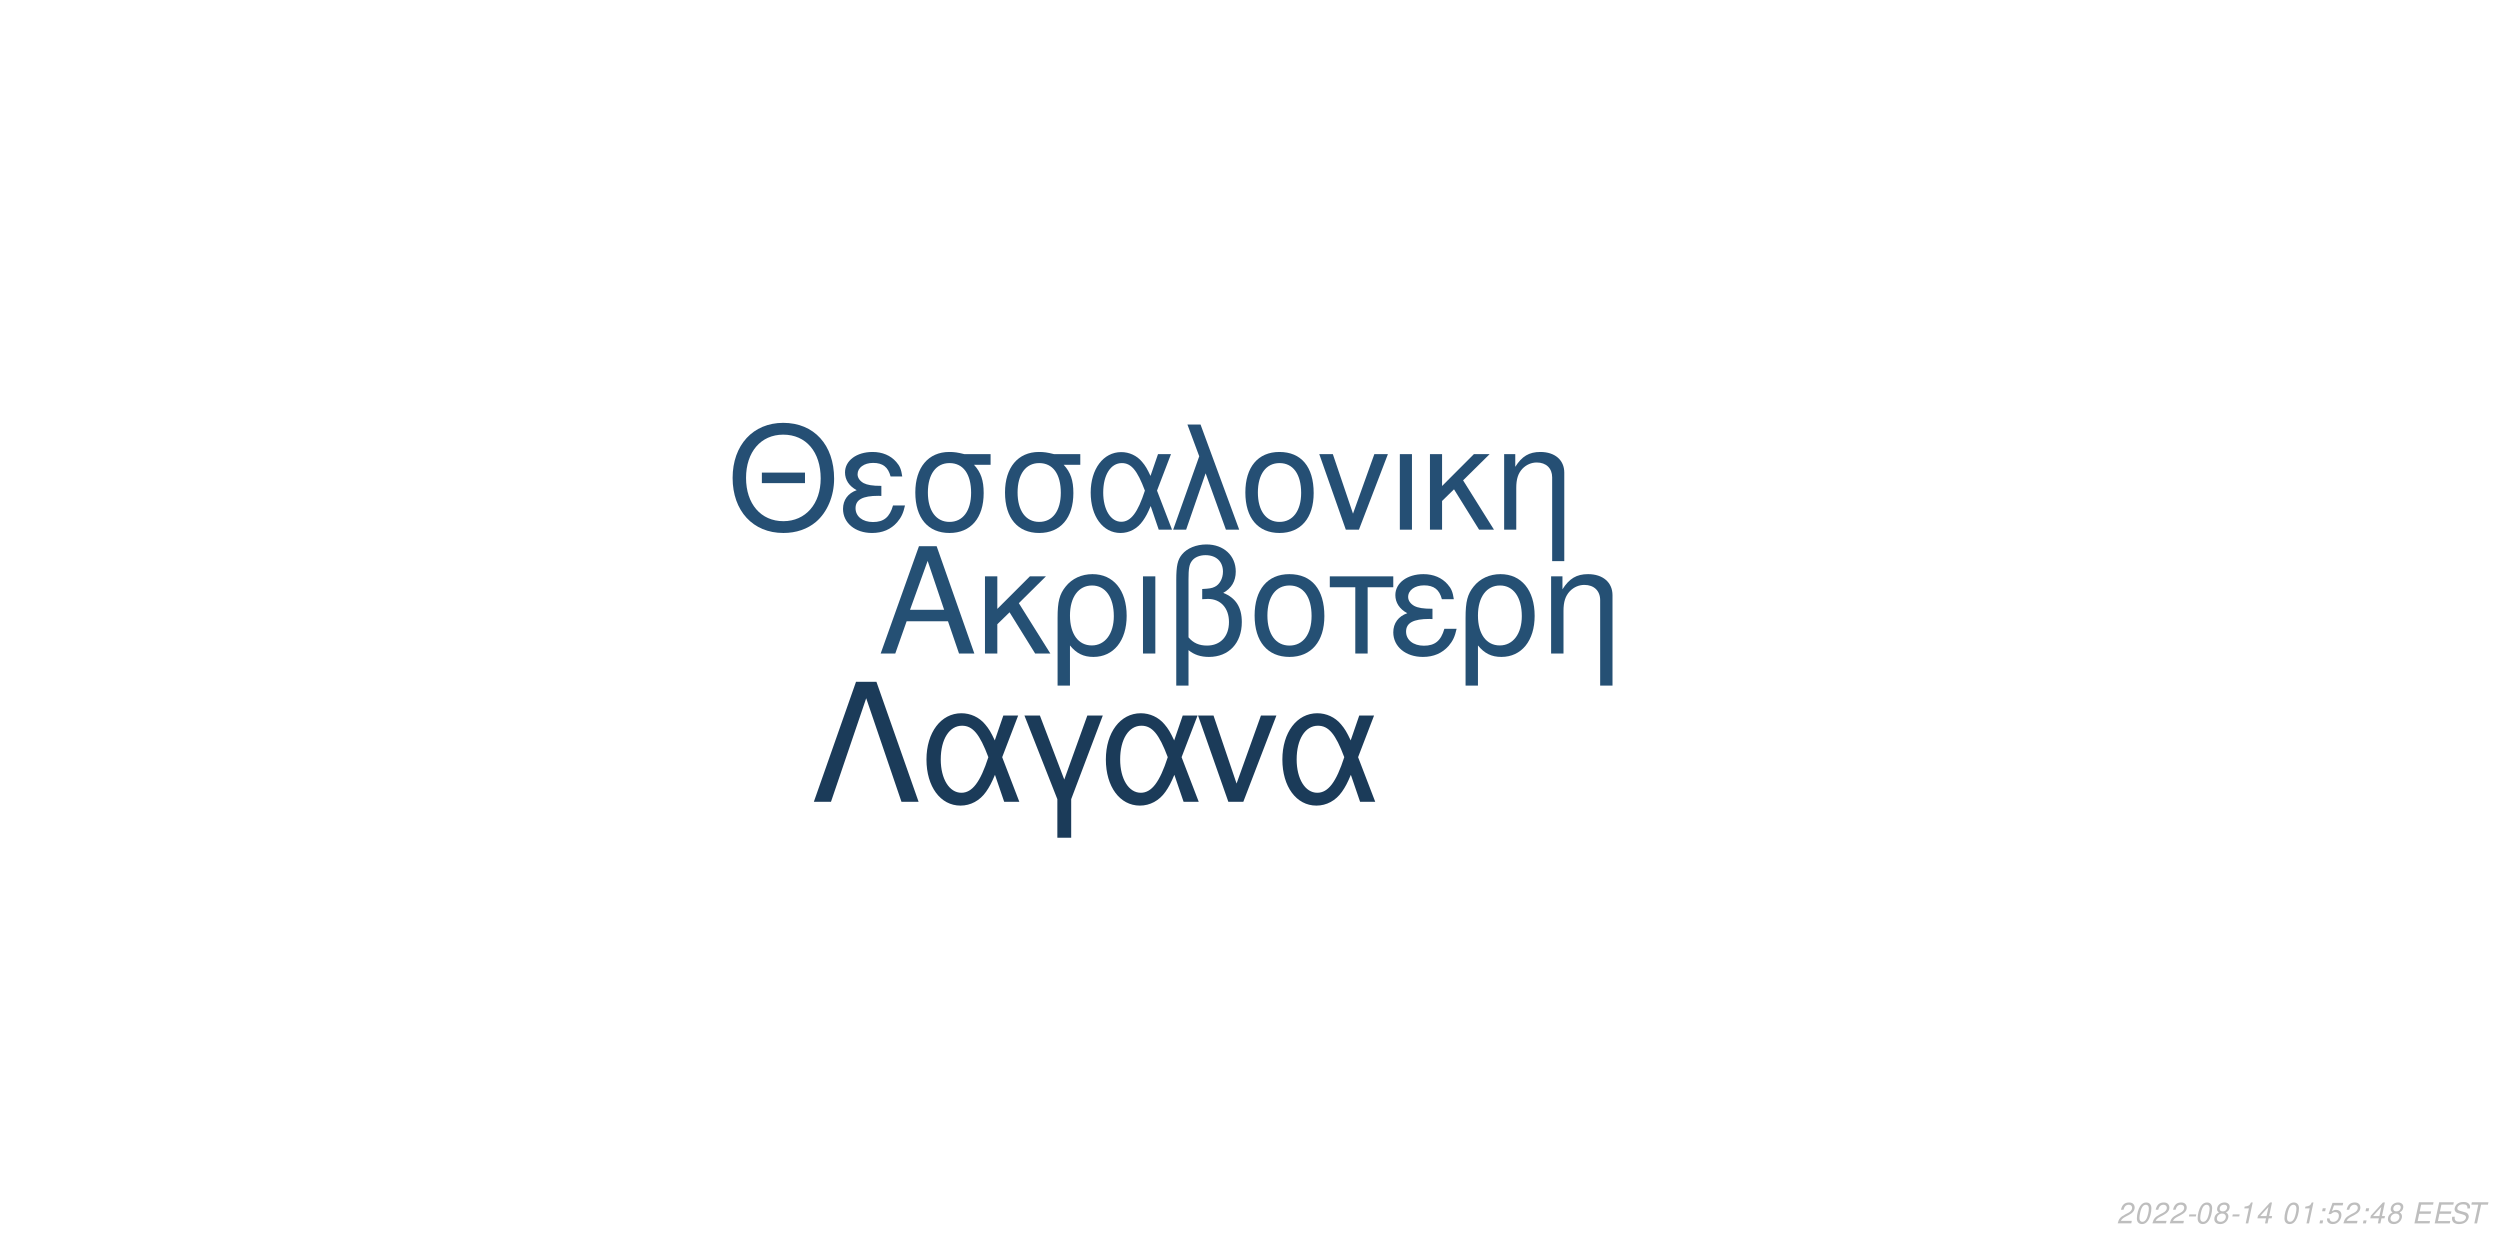
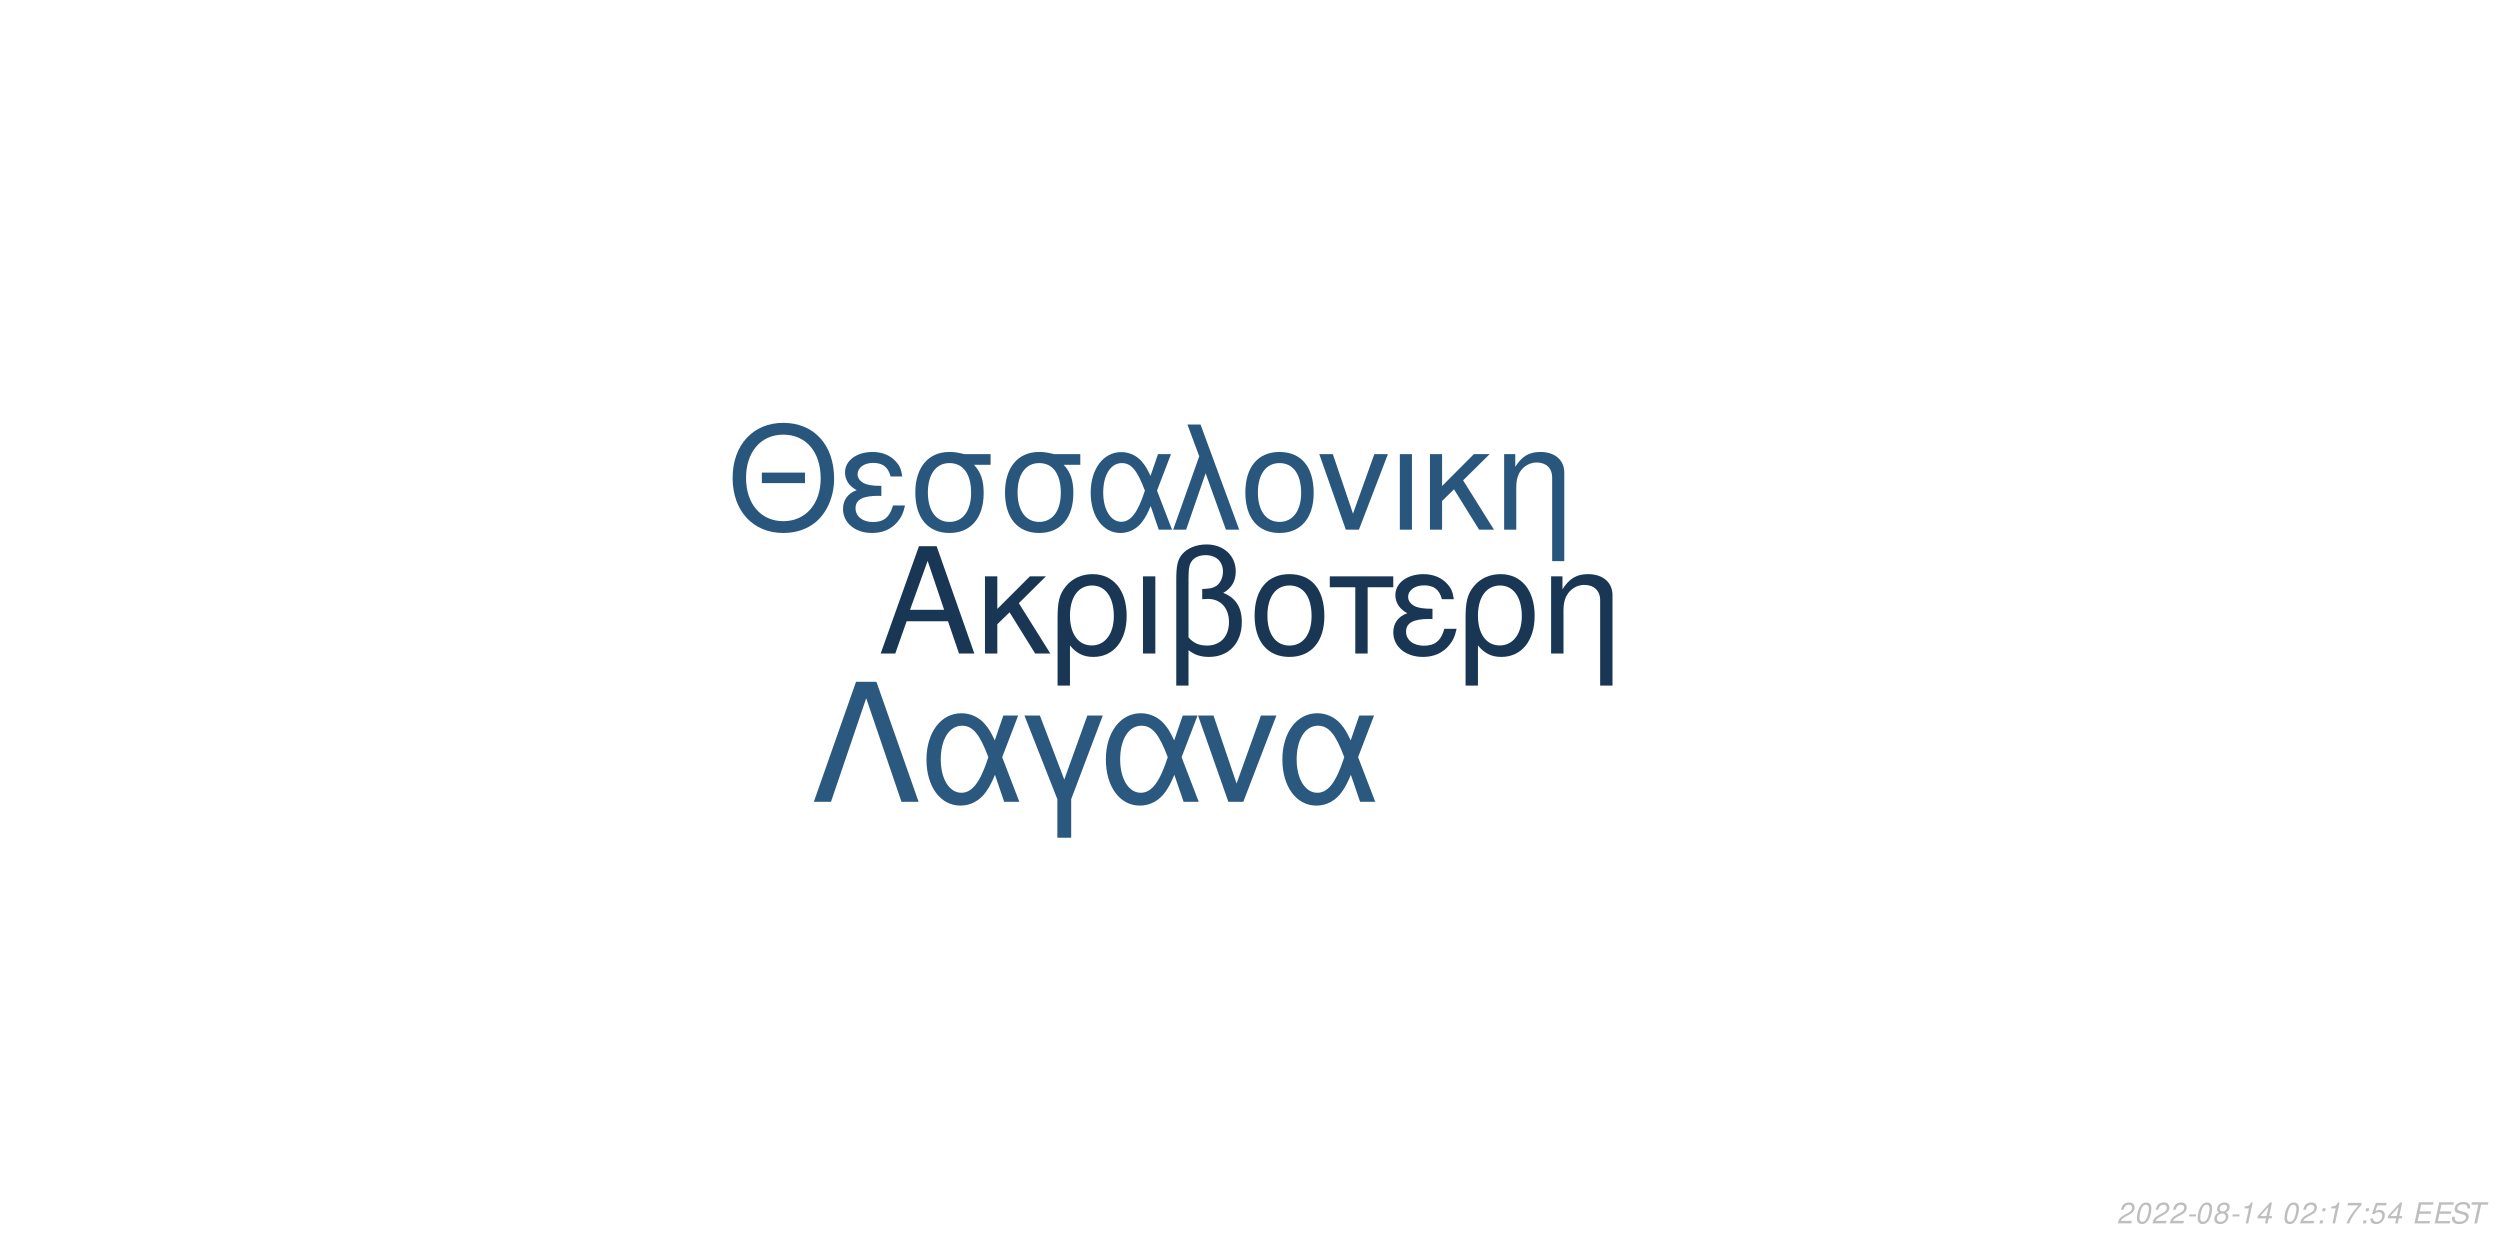
<svg xmlns="http://www.w3.org/2000/svg" xmlns:xlink="http://www.w3.org/1999/xlink" width="864pt" height="432pt" viewBox="0 0 864 432" version="1.1">
  <defs>
    <g>
      <symbol overflow="visible" id="glyph0-0">
        <path style="stroke:none;" d="" />
      </symbol>
      <symbol overflow="visible" id="glyph0-1">
        <path style="stroke:none;" d="M 24.125 -11.141 L 27.938 0 L 33.234 0 L 20.203 -37.094 L 14.094 -37.094 L 0.859 0 L 5.906 0 L 9.828 -11.141 Z M 22.797 -15.109 L 11 -15.109 L 17.094 -32.016 Z M 22.797 -15.109 " />
      </symbol>
      <symbol overflow="visible" id="glyph0-2">
        <path style="stroke:none;" d="M 7.172 -15.422 L 7.172 -26.672 L 2.906 -26.672 L 2.906 0 L 7.172 0 L 7.172 -10.125 L 11.406 -14.25 L 20.25 0 L 25.5 0 L 14.609 -17.406 L 23.969 -26.672 L 18.422 -26.672 Z M 7.172 -15.422 " />
      </symbol>
      <symbol overflow="visible" id="glyph0-3">
        <path style="stroke:none;" d="M 3 11.094 L 7.281 11.094 L 7.281 -2.797 C 9.516 -0.047 11.953 1.172 15.375 1.172 C 22.344 1.172 26.875 -4.422 26.875 -13.031 C 26.875 -21.891 22.297 -27.438 15.062 -27.438 C 11.297 -27.438 7.984 -25.906 5.797 -23.156 C 3.672 -20.516 3 -17.969 3 -12.359 Z M 14.906 -23.516 C 19.547 -23.516 22.438 -19.438 22.438 -12.922 C 22.438 -6.812 19.391 -2.797 14.812 -2.797 C 10.172 -2.797 7.281 -6.766 7.281 -13.125 C 7.281 -19.484 10.234 -23.516 14.906 -23.516 Z M 14.906 -23.516 " />
      </symbol>
      <symbol overflow="visible" id="glyph0-4">
        <path style="stroke:none;" d="M 3.516 0 L 7.781 0 L 7.781 -26.672 L 3.516 -26.672 Z M 3.516 0 " />
      </symbol>
      <symbol overflow="visible" id="glyph0-5">
        <path style="stroke:none;" d="M 4.016 11.094 L 8.25 11.094 L 8.25 -1.172 C 10.172 0.406 12.422 1.172 15.312 1.172 C 22.188 1.172 26.672 -3.609 26.672 -10.891 C 26.672 -15.984 24.578 -19.234 20.25 -20.969 C 23.109 -22.547 24.578 -25.031 24.578 -28.344 C 24.578 -33.844 20.406 -37.703 14.453 -37.703 C 10.938 -37.703 7.734 -36.391 6 -34.25 C 4.484 -32.422 4.016 -30.328 4.016 -25.391 Z M 8.25 -25.656 C 8.25 -29.359 8.5 -30.844 9.469 -32.062 C 10.375 -33.281 12.156 -34 14.094 -34 C 17.812 -34 20.156 -31.812 20.156 -28.297 C 20.156 -25.953 18.984 -23.812 17.297 -23.047 C 16.281 -22.547 15.469 -22.438 12.984 -22.297 L 12.984 -18.781 C 13.734 -18.828 14.344 -18.875 14.969 -18.875 C 19.344 -18.875 22.234 -15.719 22.234 -10.891 C 22.234 -5.906 19.281 -2.75 14.656 -2.75 C 11.953 -2.75 9.922 -3.609 8.25 -5.594 Z M 8.25 -25.656 " />
      </symbol>
      <symbol overflow="visible" id="glyph0-6">
        <path style="stroke:none;" d="M 14.094 -27.438 C 6.562 -27.438 2.094 -22.094 2.094 -13.125 C 2.094 -4.125 6.562 1.172 14.141 1.172 C 21.672 1.172 26.203 -4.172 26.203 -12.922 C 26.203 -22.188 21.828 -27.438 14.094 -27.438 Z M 14.141 -23.516 C 18.938 -23.516 21.781 -19.594 21.781 -12.984 C 21.781 -6.672 18.828 -2.75 14.141 -2.75 C 9.422 -2.75 6.516 -6.672 6.516 -13.125 C 6.516 -19.594 9.422 -23.516 14.141 -23.516 Z M 14.141 -23.516 " />
      </symbol>
      <symbol overflow="visible" id="glyph0-7">
        <path style="stroke:none;" d="M 7.891 0 L 12.156 0 L 12.156 -22.906 L 21.016 -22.906 L 21.016 -26.672 L -0.922 -26.672 L -0.922 -22.906 L 7.891 -22.906 Z M 7.891 0 " />
      </symbol>
      <symbol overflow="visible" id="glyph0-8">
        <path style="stroke:none;" d="M 14.562 -15.469 C 11.344 -15.469 9.562 -15.781 8.297 -16.438 C 6.922 -17.203 6.156 -18.328 6.156 -19.547 C 6.156 -21.891 8.453 -23.562 11.656 -23.562 C 15.062 -23.562 16.953 -22.094 17.812 -18.781 L 21.938 -18.781 C 21.578 -21.266 21.062 -22.5 19.797 -23.922 C 17.812 -26.203 14.906 -27.438 11.453 -27.438 C 5.797 -27.438 1.734 -24.375 1.734 -20.203 C 1.734 -17.609 3.156 -15.375 5.859 -13.938 C 2.797 -12.875 1.016 -10.484 1.016 -7.328 C 1.016 -2.391 5.297 1.172 11.25 1.172 C 14.969 1.172 17.906 -0.109 20.156 -2.641 C 21.578 -4.328 22.297 -5.797 22.906 -8.547 L 18.672 -8.547 C 17.5 -4.422 15.422 -2.703 11.609 -2.703 C 7.938 -2.703 5.438 -4.688 5.438 -7.578 C 5.438 -10.578 7.938 -11.953 13.484 -11.953 C 13.641 -11.953 14.094 -11.953 14.562 -11.906 Z M 14.562 -15.469 " />
      </symbol>
      <symbol overflow="visible" id="glyph0-9">
        <path style="stroke:none;" d="M 3.562 -26.672 L 3.562 0 L 7.844 0 L 7.844 -14.703 C 7.844 -17.906 8.5 -19.891 10.031 -21.531 C 11.406 -22.953 13.188 -23.719 15.062 -23.719 C 18.375 -23.719 20.516 -21.672 20.516 -18.469 L 20.516 11.094 L 24.781 11.094 L 24.781 -20.156 C 24.781 -24.578 21.469 -27.438 16.328 -27.438 C 12.359 -27.438 9.828 -25.906 7.484 -22.188 L 7.484 -26.672 Z M 3.562 -26.672 " />
      </symbol>
      <symbol overflow="visible" id="glyph1-0">
        <path style="stroke:none;" d="" />
      </symbol>
      <symbol overflow="visible" id="glyph1-1">
        <path style="stroke:none;" d="M 26.859 -19.734 L 11.953 -19.734 L 11.953 -16.094 L 26.859 -16.094 Z M 19.328 -36.922 C 8.922 -36.922 1.844 -29.25 1.844 -17.891 C 1.844 -6.484 8.875 1.141 19.391 1.141 C 23.812 1.141 27.703 -0.203 30.641 -2.688 C 34.578 -6.031 36.922 -11.656 36.922 -17.594 C 36.922 -29.297 30 -36.922 19.328 -36.922 Z M 19.328 -32.844 C 27.203 -32.844 32.281 -26.906 32.281 -17.688 C 32.281 -8.922 27.062 -2.938 19.391 -2.938 C 11.609 -2.938 6.484 -8.922 6.484 -17.891 C 6.484 -26.859 11.609 -32.844 19.328 -32.844 Z M 19.328 -32.844 " />
      </symbol>
      <symbol overflow="visible" id="glyph1-2">
        <path style="stroke:none;" d="M 14.25 -15.141 C 11.109 -15.141 9.375 -15.453 8.125 -16.094 C 6.781 -16.844 6.031 -17.938 6.031 -19.141 C 6.031 -21.422 8.266 -23.078 11.406 -23.078 C 14.75 -23.078 16.594 -21.625 17.438 -18.391 L 21.469 -18.391 C 21.125 -20.828 20.625 -22.031 19.391 -23.422 C 17.438 -25.656 14.594 -26.859 11.219 -26.859 C 5.688 -26.859 1.688 -23.875 1.688 -19.781 C 1.688 -17.234 3.094 -15.047 5.734 -13.656 C 2.734 -12.609 1 -10.266 1 -7.172 C 1 -2.344 5.188 1.141 11.016 1.141 C 14.656 1.141 17.547 -0.094 19.734 -2.594 C 21.125 -4.234 21.828 -5.688 22.422 -8.375 L 18.281 -8.375 C 17.141 -4.328 15.094 -2.641 11.359 -2.641 C 7.766 -2.641 5.328 -4.578 5.328 -7.422 C 5.328 -10.359 7.766 -11.703 13.203 -11.703 C 13.359 -11.703 13.797 -11.703 14.25 -11.656 Z M 14.25 -15.141 " />
      </symbol>
      <symbol overflow="visible" id="glyph1-3">
        <path style="stroke:none;" d="M 29 -26.109 L 19.938 -26.109 C 17.594 -26.703 16.438 -26.859 14.703 -26.859 C 7.469 -26.859 2.984 -21.469 2.984 -12.859 C 2.984 -4.031 7.375 1.141 14.797 1.141 C 22.172 1.141 26.609 -4.078 26.609 -12.656 C 26.609 -17.047 25.656 -19.828 23.266 -22.422 L 29 -22.422 Z M 14.797 -23.016 C 19.531 -23.016 22.266 -19.234 22.266 -12.75 C 22.266 -6.531 19.438 -2.688 14.797 -2.688 C 10.172 -2.688 7.328 -6.531 7.328 -12.859 C 7.328 -19.188 10.172 -23.016 14.797 -23.016 Z M 14.797 -23.016 " />
      </symbol>
      <symbol overflow="visible" id="glyph1-4">
        <path style="stroke:none;" d="M 29.344 -26.109 L 24.859 -26.109 L 22.266 -18.578 C 21.125 -21.031 20.484 -22.125 19.328 -23.469 C 17.547 -25.609 14.906 -26.812 12.156 -26.812 C 5.984 -26.812 1.594 -20.984 1.594 -12.812 C 1.594 -4.578 5.828 1.141 11.906 1.141 C 14.953 1.141 17.734 -0.344 19.625 -3.047 C 20.672 -4.531 21.281 -5.688 22.328 -8.172 L 25.109 0 L 29.703 0 L 24.516 -13.5 Z M 20.328 -13.5 C 17.891 -5.922 15.453 -2.734 12.156 -2.734 C 8.516 -2.734 5.922 -6.922 5.922 -12.812 C 5.922 -18.938 8.516 -23.016 12.359 -23.016 C 15.594 -23.016 17.688 -20.531 20.328 -13.5 Z M 20.328 -13.5 " />
      </symbol>
      <symbol overflow="visible" id="glyph1-5">
        <path style="stroke:none;" d="M 1.094 0 L 5.578 0 L 12.312 -19.484 L 19.328 0 L 23.922 0 L 10.562 -36.328 L 6.031 -36.328 L 10.109 -25.359 Z M 1.094 0 " />
      </symbol>
      <symbol overflow="visible" id="glyph1-6">
        <path style="stroke:none;" d="M 13.797 -26.859 C 6.422 -26.859 2.047 -21.625 2.047 -12.859 C 2.047 -4.031 6.422 1.141 13.859 1.141 C 21.234 1.141 25.656 -4.078 25.656 -12.656 C 25.656 -21.719 21.375 -26.859 13.797 -26.859 Z M 13.859 -23.016 C 18.531 -23.016 21.328 -19.188 21.328 -12.703 C 21.328 -6.531 18.438 -2.688 13.859 -2.688 C 9.219 -2.688 6.375 -6.531 6.375 -12.859 C 6.375 -19.188 9.219 -23.016 13.859 -23.016 Z M 13.859 -23.016 " />
      </symbol>
      <symbol overflow="visible" id="glyph1-7">
        <path style="stroke:none;" d="M 14.297 0 L 24.312 -26.109 L 19.625 -26.109 L 12.25 -5.531 L 5.281 -26.109 L 0.594 -26.109 L 9.766 0 Z M 14.297 0 " />
      </symbol>
      <symbol overflow="visible" id="glyph1-8">
        <path style="stroke:none;" d="M 3.438 0 L 7.625 0 L 7.625 -26.109 L 3.438 -26.109 Z M 3.438 0 " />
      </symbol>
      <symbol overflow="visible" id="glyph1-9">
        <path style="stroke:none;" d="M 7.031 -15.094 L 7.031 -26.109 L 2.844 -26.109 L 2.844 0 L 7.031 0 L 7.031 -9.922 L 11.156 -13.953 L 19.828 0 L 24.969 0 L 14.297 -17.047 L 23.469 -26.109 L 18.031 -26.109 Z M 7.031 -15.094 " />
      </symbol>
      <symbol overflow="visible" id="glyph1-10">
        <path style="stroke:none;" d="M 3.484 -26.109 L 3.484 0 L 7.672 0 L 7.672 -14.406 C 7.672 -17.547 8.328 -19.484 9.812 -21.078 C 11.156 -22.469 12.906 -23.219 14.75 -23.219 C 17.984 -23.219 20.078 -21.234 20.078 -18.094 L 20.078 10.859 L 24.266 10.859 L 24.266 -19.734 C 24.266 -24.062 21.031 -26.859 16 -26.859 C 12.109 -26.859 9.609 -25.359 7.328 -21.719 L 7.328 -26.109 Z M 3.484 -26.109 " />
      </symbol>
      <symbol overflow="visible" id="glyph2-0">
        <path style="stroke:none;" d="" />
      </symbol>
      <symbol overflow="visible" id="glyph2-1">
        <path style="stroke:none;" d="M 22.531 -41.484 L 15.484 -41.484 L 0.906 0 L 6.828 0 L 19 -35.797 L 31.188 0 L 37.109 0 Z M 22.531 -41.484 " />
      </symbol>
      <symbol overflow="visible" id="glyph2-2">
        <path style="stroke:none;" d="M 33.516 -29.812 L 28.391 -29.812 L 25.438 -21.219 C 24.125 -24.016 23.391 -25.266 22.078 -26.797 C 20.031 -29.25 17.016 -30.609 13.891 -30.609 C 6.828 -30.609 1.828 -23.953 1.828 -14.625 C 1.828 -5.234 6.656 1.312 13.594 1.312 C 17.078 1.312 20.266 -0.391 22.422 -3.469 C 23.609 -5.172 24.297 -6.484 25.5 -9.328 L 28.688 0 L 33.922 0 L 28 -15.422 Z M 23.219 -15.422 C 20.422 -6.766 17.641 -3.125 13.891 -3.125 C 9.734 -3.125 6.766 -7.906 6.766 -14.625 C 6.766 -21.625 9.734 -26.297 14.109 -26.297 C 17.812 -26.297 20.203 -23.453 23.219 -15.422 Z M 23.219 -15.422 " />
      </symbol>
      <symbol overflow="visible" id="glyph2-3">
        <path style="stroke:none;" d="M 12.062 12.406 L 16.844 12.406 L 16.844 -0.906 L 27.766 -29.812 L 22.422 -29.812 L 14.453 -7.688 L 6.031 -29.812 L 0.688 -29.812 L 12.062 -0.906 Z M 12.062 12.406 " />
      </symbol>
      <symbol overflow="visible" id="glyph2-4">
        <path style="stroke:none;" d="M 16.328 0 L 27.766 -29.812 L 22.422 -29.812 L 14 -6.312 L 6.031 -29.812 L 0.688 -29.812 L 11.156 0 Z M 16.328 0 " />
      </symbol>
      <symbol overflow="visible" id="glyph3-0">
        <path style="stroke:none;" d="" />
      </symbol>
      <symbol overflow="visible" id="glyph3-1">
        <path style="stroke:none;" d="M 5.234 -0.875 L 1.469 -0.875 C 1.641 -1.375 2.203 -1.891 3.109 -2.344 L 4.234 -2.938 C 5.562 -3.625 6.219 -4.469 6.219 -5.484 C 6.219 -5.938 6.062 -6.359 5.797 -6.656 C 5.469 -7.047 4.984 -7.234 4.312 -7.234 C 2.766 -7.234 1.891 -6.453 1.484 -4.734 L 2.375 -4.734 C 2.484 -5.188 2.609 -5.484 2.797 -5.75 C 3.094 -6.203 3.609 -6.453 4.188 -6.453 C 4.891 -6.453 5.344 -6.031 5.344 -5.375 C 5.344 -4.703 4.859 -4.094 4.016 -3.656 L 2.984 -3.125 C 1.234 -2.188 0.797 -1.656 0.344 -0.016 L 5.047 -0.016 Z M 5.234 -0.875 " />
      </symbol>
      <symbol overflow="visible" id="glyph3-2">
        <path style="stroke:none;" d="M 4.203 -7.234 C 3.375 -7.234 2.688 -6.812 2.125 -5.984 C 1.484 -5.047 0.984 -3.188 0.984 -1.734 C 0.984 -1.109 1.172 -0.562 1.484 -0.266 C 1.797 0.047 2.281 0.234 2.766 0.234 C 3.625 0.234 4.281 -0.156 4.859 -1.016 C 5.516 -1.953 6 -3.797 6 -5.266 C 6 -6.5 5.328 -7.234 4.203 -7.234 Z M 4.094 -6.453 C 4.734 -6.453 5.125 -5.984 5.125 -5.156 C 5.125 -4.203 4.781 -2.625 4.406 -1.812 C 3.984 -0.938 3.516 -0.547 2.875 -0.547 C 2.25 -0.547 1.875 -1.031 1.875 -1.828 C 1.875 -2.797 2.203 -4.344 2.594 -5.203 C 2.984 -6.047 3.453 -6.453 4.094 -6.453 Z M 4.094 -6.453 " />
      </symbol>
      <symbol overflow="visible" id="glyph3-3">
        <path style="stroke:none;" d="M 3.516 -3.125 L 1.125 -3.125 L 0.969 -2.406 L 3.359 -2.406 Z M 3.516 -3.125 " />
      </symbol>
      <symbol overflow="visible" id="glyph3-4">
        <path style="stroke:none;" d="M 4.766 -3.797 C 5.078 -3.969 5.234 -4.078 5.438 -4.234 C 5.812 -4.594 6.062 -5.172 6.062 -5.734 C 6.062 -6.625 5.344 -7.234 4.266 -7.234 C 2.812 -7.234 1.703 -6.219 1.703 -4.875 C 1.703 -4.406 1.875 -4.125 2.359 -3.812 C 1.297 -3.312 0.75 -2.516 0.75 -1.469 C 0.75 -0.438 1.547 0.234 2.812 0.234 C 3.656 0.234 4.359 -0.094 4.938 -0.734 C 5.359 -1.234 5.609 -1.859 5.609 -2.438 C 5.609 -3.047 5.312 -3.516 4.766 -3.797 Z M 4.109 -6.453 C 4.797 -6.453 5.188 -6.125 5.188 -5.578 C 5.188 -5.266 5.062 -4.922 4.859 -4.672 C 4.562 -4.312 4.188 -4.156 3.656 -4.156 C 2.984 -4.156 2.594 -4.453 2.594 -4.984 C 2.594 -5.859 3.203 -6.453 4.109 -6.453 Z M 3.453 -3.406 C 4.234 -3.406 4.734 -2.984 4.734 -2.312 C 4.734 -1.312 3.922 -0.547 2.875 -0.547 C 2.125 -0.547 1.625 -0.969 1.625 -1.625 C 1.625 -2.609 2.438 -3.406 3.453 -3.406 Z M 3.453 -3.406 " />
      </symbol>
      <symbol overflow="visible" id="glyph3-5">
        <path style="stroke:none;" d="M 3.703 -5.188 L 2.594 0 L 3.469 0 L 5.016 -7.234 L 4.438 -7.234 C 3.906 -6.156 3.688 -6.016 2.234 -5.812 L 2.109 -5.188 Z M 3.703 -5.188 " />
      </symbol>
      <symbol overflow="visible" id="glyph3-6">
        <path style="stroke:none;" d="M 3.625 -1.75 L 3.266 0 L 4.141 0 L 4.516 -1.75 L 5.562 -1.75 L 5.734 -2.531 L 4.688 -2.531 L 5.688 -7.234 L 5.016 -7.234 L 0.844 -2.672 L 0.641 -1.75 Z M 3.797 -2.531 L 1.594 -2.531 L 4.469 -5.703 Z M 3.797 -2.531 " />
      </symbol>
      <symbol overflow="visible" id="glyph3-7">
        <path style="stroke:none;" d="" />
      </symbol>
      <symbol overflow="visible" id="glyph3-8">
        <path style="stroke:none;" d="M 2.359 -1.031 L 1.312 -1.031 L 1.094 0 L 2.141 0 Z M 3.266 -5.234 L 2.219 -5.234 L 2 -4.203 L 3.047 -4.203 Z M 3.266 -5.234 " />
      </symbol>
      <symbol overflow="visible" id="glyph3-9">
+         <path style="stroke:none;" d="M 6.703 -7.094 L 1.953 -7.094 L 1.766 -6.219 L 5.594 -6.219 C 3.344 -3.688 2.266 -2.109 1.375 0 L 2.344 0 C 3.031 -1.906 4.828 -4.594 6.547 -6.281 Z M 6.703 -7.094 " />
+       </symbol>
+       <symbol overflow="visible" id="glyph3-10">
        <path style="stroke:none;" d="M 6.297 -7.094 L 2.594 -7.094 L 1.234 -3.234 L 2.047 -3.234 C 2.656 -3.766 2.938 -3.906 3.531 -3.906 C 4.328 -3.906 4.797 -3.453 4.797 -2.688 C 4.797 -1.438 3.969 -0.547 2.828 -0.547 C 2.031 -0.547 1.609 -0.938 1.578 -1.734 L 0.703 -1.734 L 0.703 -1.516 C 0.703 -0.938 0.844 -0.547 1.188 -0.266 C 1.562 0.062 2.078 0.234 2.703 0.234 C 3.656 0.234 4.391 -0.156 4.984 -0.922 C 5.422 -1.5 5.672 -2.234 5.672 -2.953 C 5.672 -4 4.938 -4.672 3.812 -4.672 C 3.328 -4.672 2.906 -4.547 2.406 -4.234 L 3.109 -6.219 L 6.109 -6.219 Z M 6.297 -7.094 " />
      </symbol>
-       <symbol overflow="visible" id="glyph3-10">
+       <symbol overflow="visible" id="glyph3-11">
        <path style="stroke:none;" d="M 2.547 -3.312 L 6.5 -3.312 L 6.688 -4.141 L 2.719 -4.141 L 3.219 -6.469 L 7.344 -6.469 L 7.516 -7.297 L 2.453 -7.297 L 0.906 0 L 6.125 0 L 6.297 -0.812 L 2.016 -0.812 Z M 2.547 -3.312 " />
      </symbol>
-       <symbol overflow="visible" id="glyph3-11">
+       <symbol overflow="visible" id="glyph3-12">
        <path style="stroke:none;" d="M 7.062 -5.156 C 7.125 -5.438 7.141 -5.562 7.141 -5.703 C 7.141 -6.156 6.938 -6.594 6.594 -6.891 C 6.188 -7.25 5.656 -7.406 4.875 -7.406 C 3.844 -7.406 3.047 -7.125 2.5 -6.562 C 2.094 -6.141 1.781 -5.438 1.781 -4.922 C 1.781 -4.297 2.219 -3.766 2.891 -3.562 L 4.594 -3.094 C 5.406 -2.859 5.734 -2.578 5.734 -2.094 C 5.734 -1.781 5.547 -1.406 5.266 -1.141 C 4.844 -0.766 4.266 -0.578 3.453 -0.578 C 2.328 -0.578 1.812 -0.984 1.812 -1.906 C 1.812 -2.047 1.812 -2.125 1.844 -2.312 L 0.984 -2.312 C 0.906 -2.062 0.891 -1.906 0.891 -1.688 C 0.891 -0.484 1.797 0.234 3.297 0.234 C 4.359 0.234 5.234 -0.062 5.812 -0.609 C 6.344 -1.078 6.688 -1.797 6.688 -2.375 C 6.688 -2.641 6.609 -2.906 6.453 -3.156 C 6.234 -3.5 5.938 -3.703 5.469 -3.828 L 3.75 -4.312 C 2.984 -4.547 2.734 -4.734 2.734 -5.188 C 2.734 -5.547 2.875 -5.844 3.188 -6.109 C 3.547 -6.438 4.031 -6.594 4.703 -6.594 C 5.266 -6.594 5.688 -6.484 5.906 -6.297 C 6.094 -6.125 6.219 -5.797 6.219 -5.516 C 6.219 -5.422 6.203 -5.344 6.188 -5.156 Z M 7.062 -5.156 " />
      </symbol>
-       <symbol overflow="visible" id="glyph3-12">
+       <symbol overflow="visible" id="glyph3-13">
        <path style="stroke:none;" d="M 4.938 -6.469 L 7.312 -6.469 L 7.484 -7.297 L 1.75 -7.297 L 1.578 -6.469 L 3.984 -6.469 L 2.609 0 L 3.547 0 Z M 4.938 -6.469 " />
      </symbol>
    </g>
  </defs>
  <g id="surface1">
    <rect x="0" y="0" width="864" height="432" style="fill:rgb(100%,100%,100%);fill-opacity:1;stroke:none;" />
-     <g style="fill:rgb(14.51%,31.373%,45.49%);fill-opacity:1;">
+     <g style="fill:rgb(9.804%,21.569%,32.941%);fill-opacity:1;">
      <use xlink:href="#glyph0-1" x="303.5" y="225.861" />
      <use xlink:href="#glyph0-2" x="337.5" y="225.861" />
      <use xlink:href="#glyph0-3" x="362.5" y="225.861" />
      <use xlink:href="#glyph0-4" x="391.5" y="225.861" />
      <use xlink:href="#glyph0-5" x="402.5" y="225.861" />
      <use xlink:href="#glyph0-6" x="431.5" y="225.861" />
      <use xlink:href="#glyph0-7" x="460.5" y="225.861" />
      <use xlink:href="#glyph0-8" x="480.5" y="225.861" />
      <use xlink:href="#glyph0-3" x="503.5" y="225.861" />
      <use xlink:href="#glyph0-9" x="532.5" y="225.861" />
    </g>
-     <g style="fill:rgb(14.51%,30.98%,45.49%);fill-opacity:1;">
+     <g style="fill:rgb(16.078%,33.725%,49.02%);fill-opacity:1;">
      <use xlink:href="#glyph1-1" x="251.348" y="183.058" />
      <use xlink:href="#glyph1-2" x="290.348" y="183.058" />
      <use xlink:href="#glyph1-3" x="313.348" y="183.058" />
      <use xlink:href="#glyph1-3" x="344.348" y="183.058" />
      <use xlink:href="#glyph1-4" x="375.348" y="183.058" />
      <use xlink:href="#glyph1-5" x="404.348" y="183.058" />
      <use xlink:href="#glyph1-6" x="428.348" y="183.058" />
      <use xlink:href="#glyph1-7" x="455.348" y="183.058" />
      <use xlink:href="#glyph1-8" x="480.348" y="183.058" />
      <use xlink:href="#glyph1-9" x="491.348" y="183.058" />
      <use xlink:href="#glyph1-10" x="516.348" y="183.058" />
    </g>
-     <g style="fill:rgb(10.588%,23.137%,34.902%);fill-opacity:1;">
+     <g style="fill:rgb(16.471%,34.51%,49.804%);fill-opacity:1;">
      <use xlink:href="#glyph2-1" x="280.359" y="277.105" />
      <use xlink:href="#glyph2-2" x="318.359" y="277.105" />
      <use xlink:href="#glyph2-3" x="353.359" y="277.105" />
      <use xlink:href="#glyph2-2" x="380.359" y="277.105" />
      <use xlink:href="#glyph2-4" x="413.359" y="277.105" />
      <use xlink:href="#glyph2-2" x="441.359" y="277.105" />
    </g>
    <g style="fill:rgb(74.51%,74.51%,74.51%);fill-opacity:1;">
      <use xlink:href="#glyph3-1" x="731.52" y="422.81" />
      <use xlink:href="#glyph3-2" x="737.52" y="422.81" />
      <use xlink:href="#glyph3-1" x="743.52" y="422.81" />
      <use xlink:href="#glyph3-1" x="749.52" y="422.81" />
      <use xlink:href="#glyph3-3" x="755.52" y="422.81" />
      <use xlink:href="#glyph3-2" x="758.52" y="422.81" />
      <use xlink:href="#glyph3-4" x="764.52" y="422.81" />
      <use xlink:href="#glyph3-3" x="770.52" y="422.81" />
      <use xlink:href="#glyph3-5" x="773.52" y="422.81" />
      <use xlink:href="#glyph3-6" x="779.52" y="422.81" />
      <use xlink:href="#glyph3-7" x="785.52" y="422.81" />
      <use xlink:href="#glyph3-2" x="788.52" y="422.81" />
-       <use xlink:href="#glyph3-5" x="794.52" y="422.81" />
+       <use xlink:href="#glyph3-1" x="794.52" y="422.81" />
      <use xlink:href="#glyph3-8" x="800.52" y="422.81" />
-       <use xlink:href="#glyph3-9" x="803.52" y="422.81" />
-       <use xlink:href="#glyph3-1" x="809.52" y="422.81" />
+       <use xlink:href="#glyph3-5" x="803.52" y="422.81" />
+       <use xlink:href="#glyph3-9" x="809.52" y="422.81" />
      <use xlink:href="#glyph3-8" x="815.52" y="422.81" />
-       <use xlink:href="#glyph3-6" x="818.52" y="422.81" />
-       <use xlink:href="#glyph3-4" x="824.52" y="422.81" />
+       <use xlink:href="#glyph3-10" x="818.52" y="422.81" />
+       <use xlink:href="#glyph3-6" x="824.52" y="422.81" />
      <use xlink:href="#glyph3-7" x="830.52" y="422.81" />
-       <use xlink:href="#glyph3-10" x="833.52" y="422.81" />
-       <use xlink:href="#glyph3-10" x="840.52" y="422.81" />
-       <use xlink:href="#glyph3-11" x="846.52" y="422.81" />
-       <use xlink:href="#glyph3-12" x="852.52" y="422.81" />
+       <use xlink:href="#glyph3-11" x="833.52" y="422.81" />
+       <use xlink:href="#glyph3-11" x="840.52" y="422.81" />
+       <use xlink:href="#glyph3-12" x="846.52" y="422.81" />
+       <use xlink:href="#glyph3-13" x="852.52" y="422.81" />
    </g>
  </g>
</svg>
